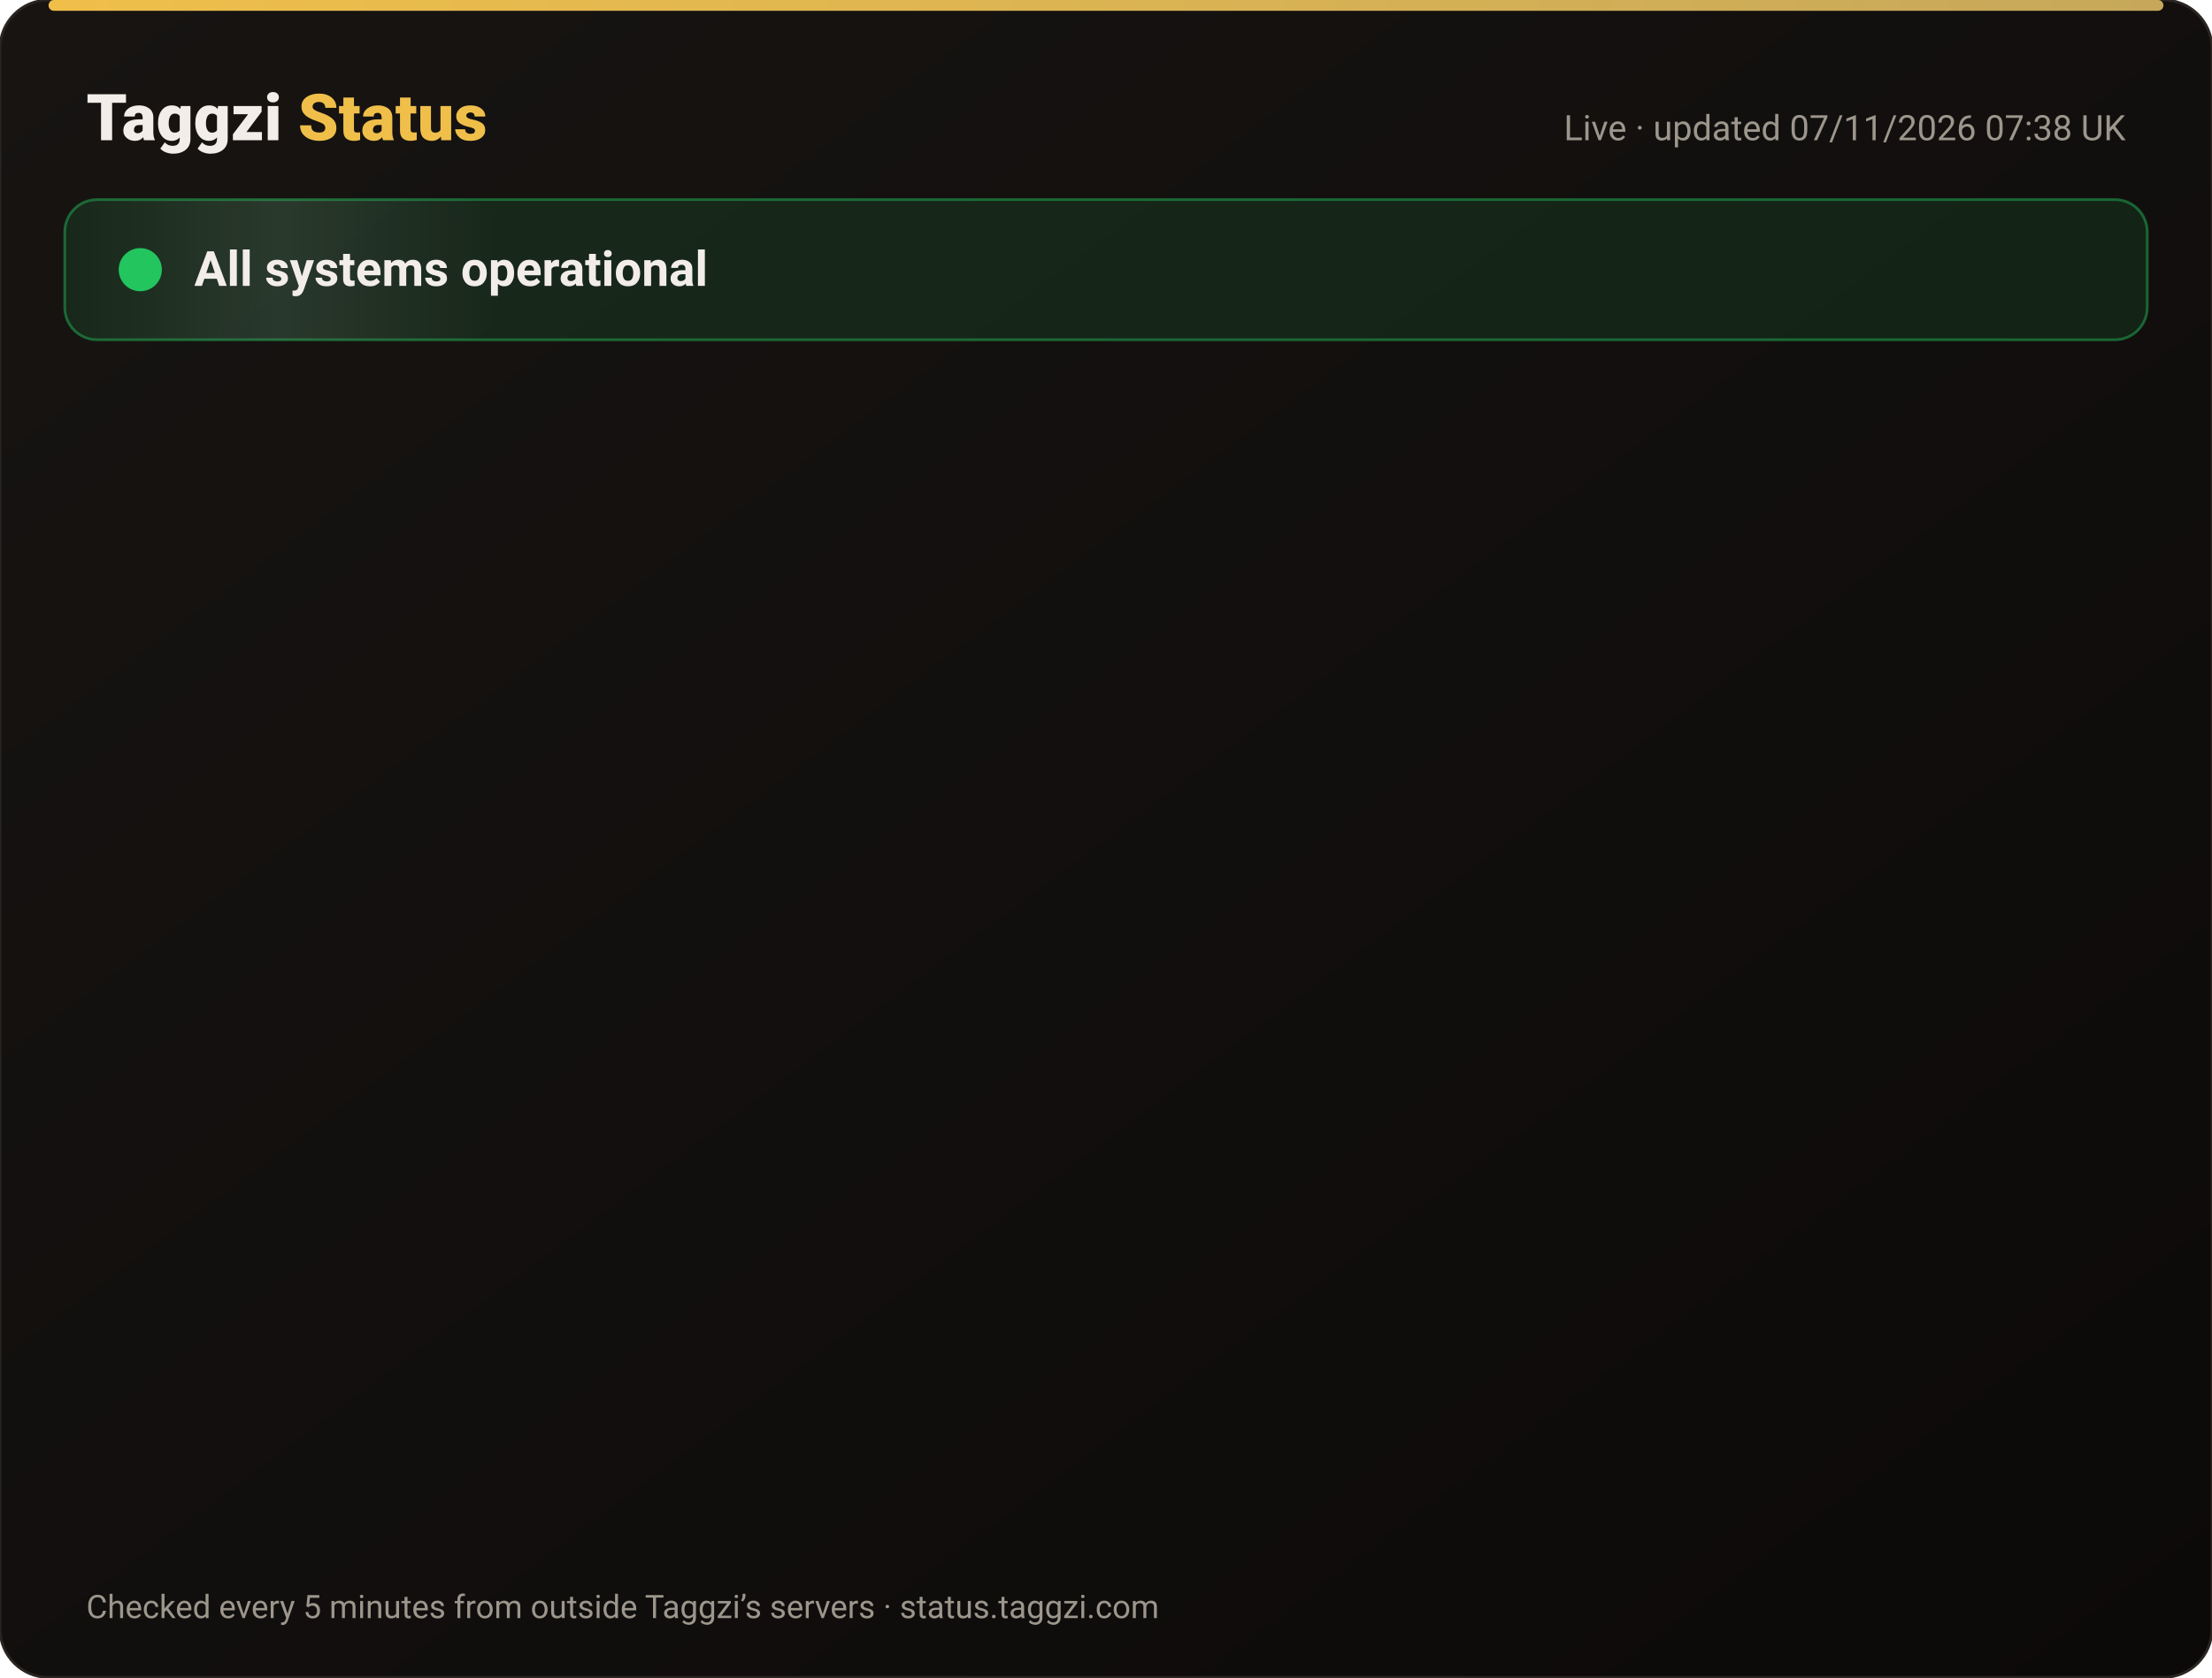
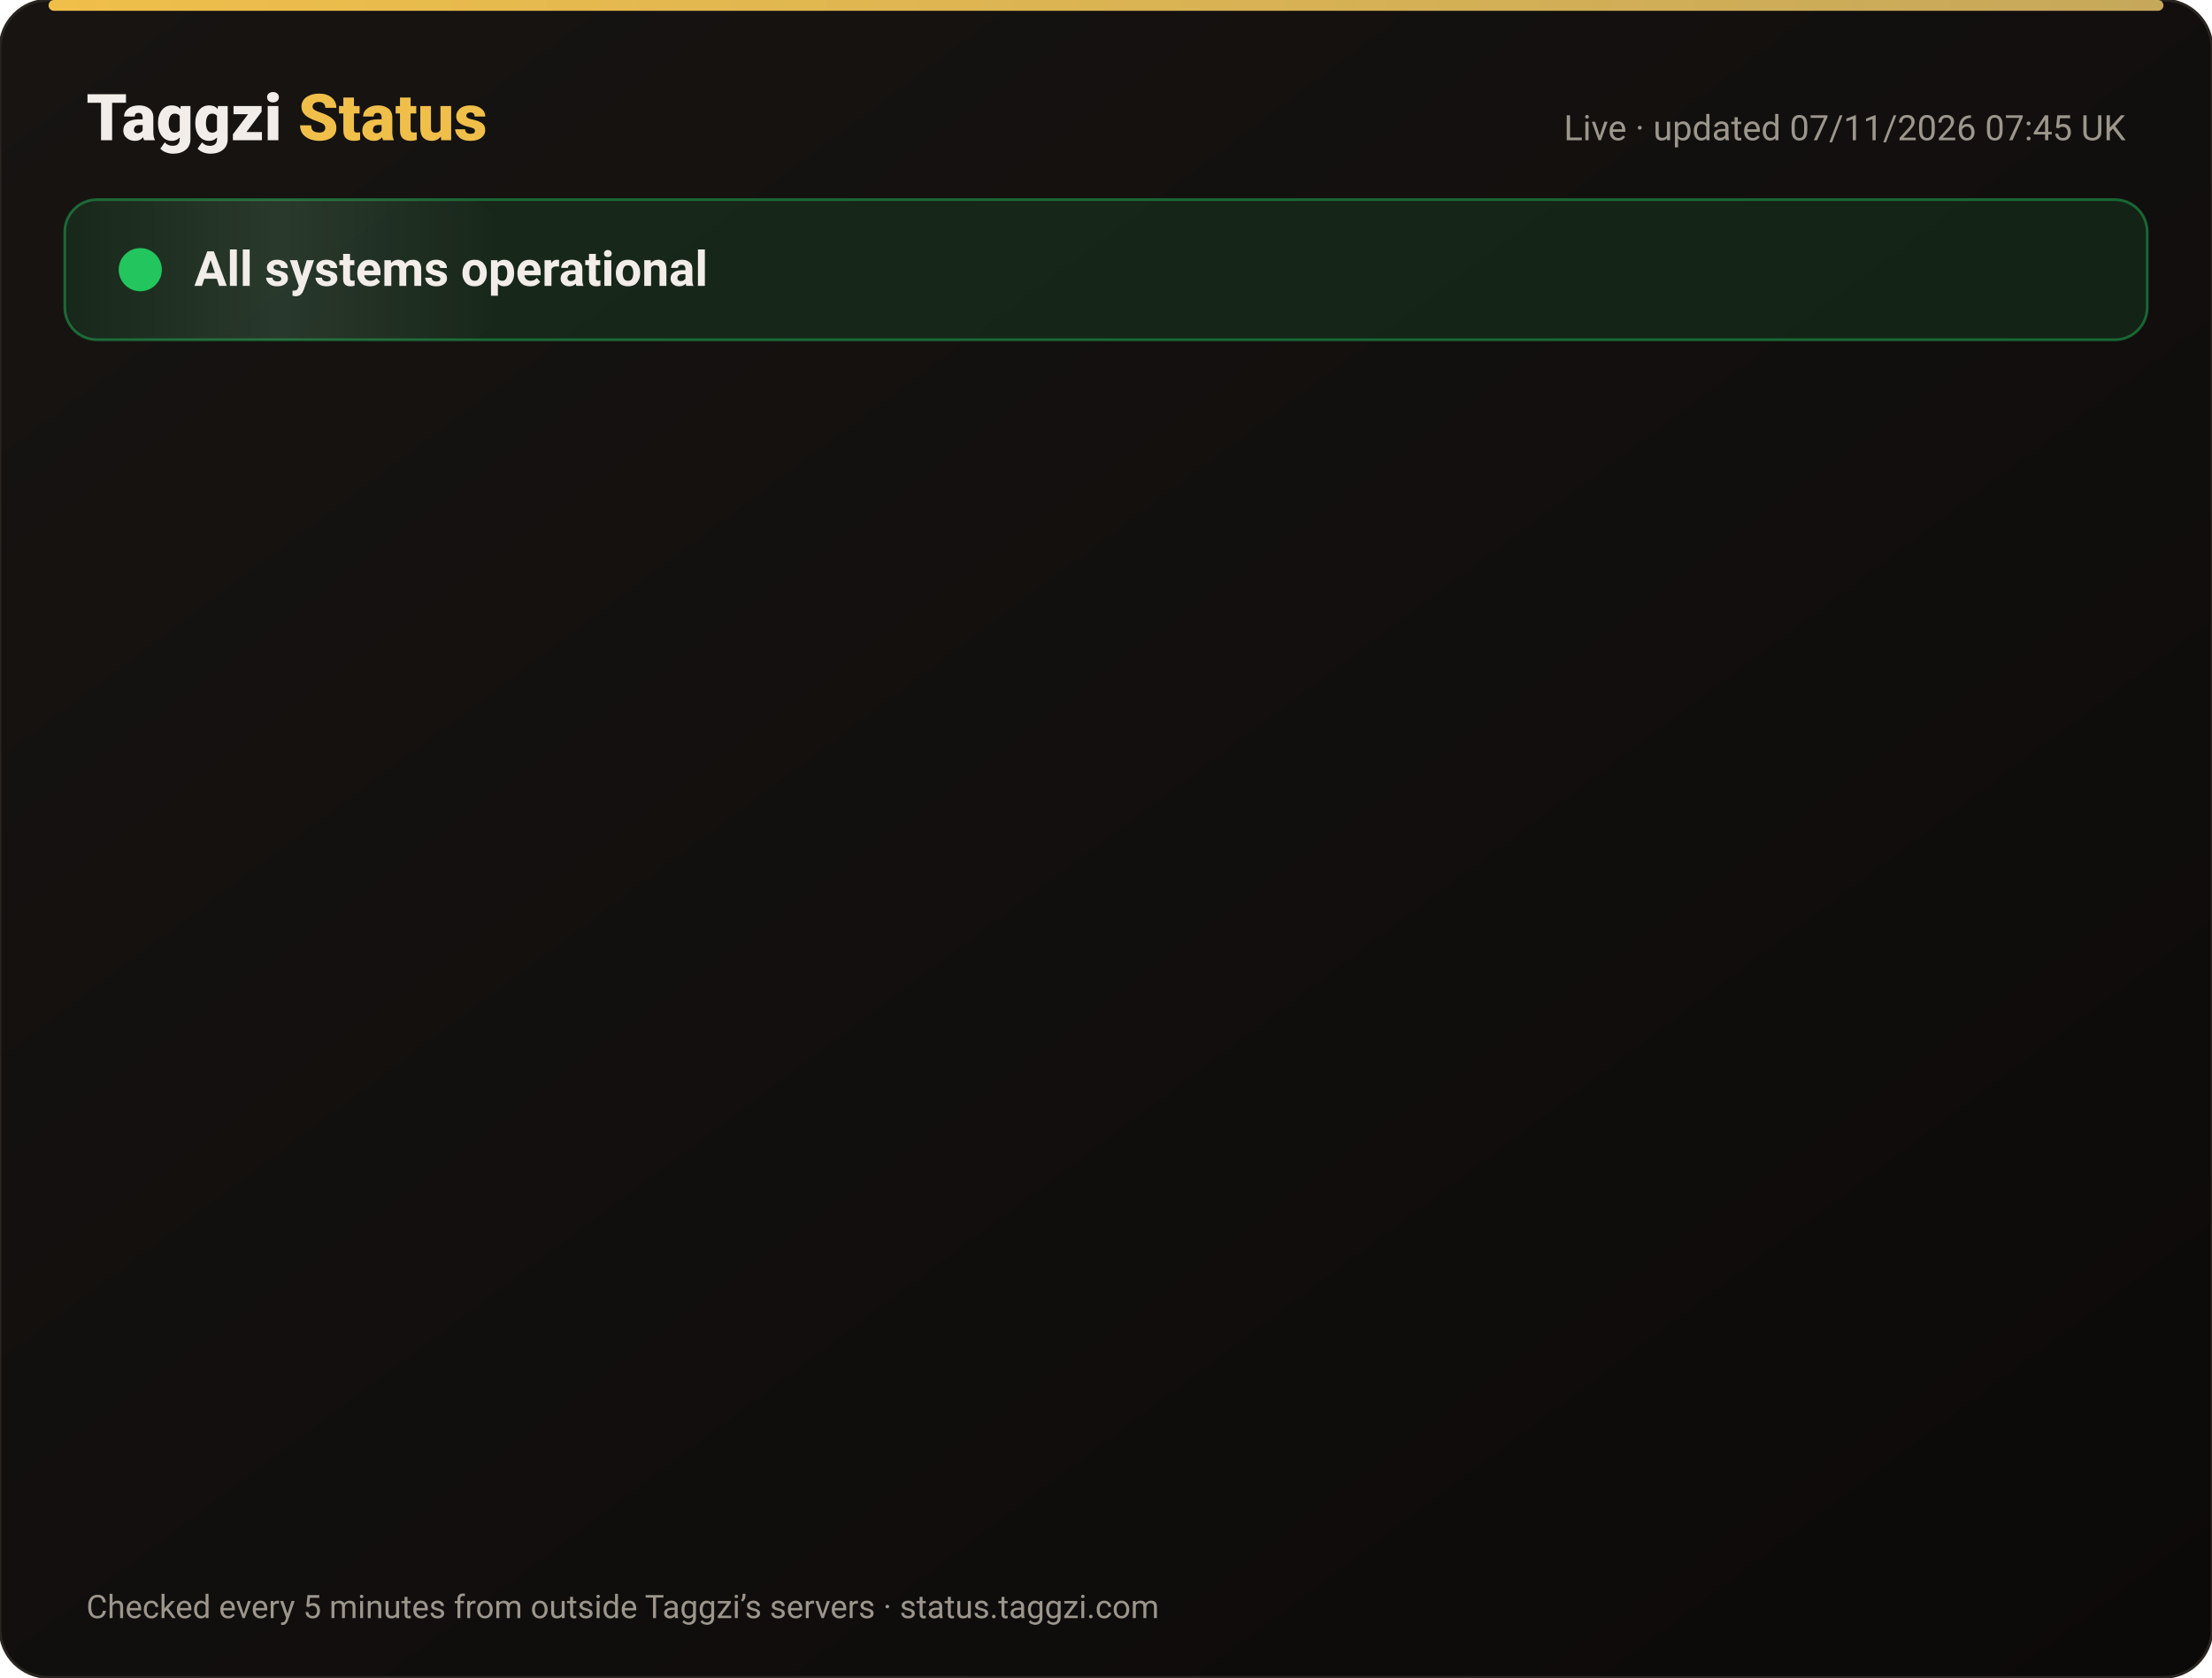
<svg xmlns="http://www.w3.org/2000/svg" width="820" height="622" viewBox="0 0 820 622" font-family="-apple-system,Segoe UI,Roboto,Helvetica,Arial,sans-serif">
  <defs>
    <linearGradient id="bg" x1="0" y1="0" x2="1" y2="1">
      <stop offset="0" stop-color="#171412" />
      <stop offset="1" stop-color="#0C0A09" />
    </linearGradient>
    <linearGradient id="gold" x1="0" x2="1">
      <stop offset="0" stop-color="#F0BF4A" />
      <stop offset="1" stop-color="#c6a85b" />
    </linearGradient>
    <linearGradient id="shine" x1="0" x2="1">
      <stop offset="0" stop-color="#fff" stop-opacity="0" />
      <stop offset=".5" stop-color="#fff" stop-opacity=".08" />
      <stop offset="1" stop-color="#fff" stop-opacity="0" />
    </linearGradient>
  </defs>
  <rect width="820" height="622" rx="18" fill="url(#bg)" stroke="#2a2521" />
  <rect x="18" y="0" width="784" height="4" rx="2" fill="url(#gold)" />
  <text x="32" y="52" font-size="24" font-weight="800" fill="#F2EDE8">Taggzi <tspan fill="#F0BF4A">Status</tspan>
  </text>
-   <text x="788" y="52" font-size="13" fill="#9C968C" text-anchor="end">Live · updated 07/11/2026 07:38 UK</text>
+   <text x="788" y="52" font-size="13" fill="#9C968C" text-anchor="end">Live · updated 07/11/2026 07:45 UK</text>
  <rect x="24" y="74" width="772" height="52" rx="12" fill="#22c55e" fill-opacity=".12" stroke="#22c55e" stroke-opacity=".45" />
  <rect x="24" y="74" width="160" height="52" rx="12" fill="url(#shine)">
    <animate attributeName="x" from="-160" to="820" dur="4s" repeatCount="indefinite" />
  </rect>
  <circle cx="52" cy="100" r="7" fill="#22c55e" />
  <circle cx="52" cy="100" r="7" fill="none" stroke="#22c55e" stroke-width="2">
    <animate attributeName="r" values="7;15;7" dur="2s" repeatCount="indefinite" />
    <animate attributeName="opacity" values=".9;0;.9" dur="2s" repeatCount="indefinite" />
  </circle>
  <text x="72" y="106" font-size="18" font-weight="700" fill="#F2EDE8">All systems operational</text>
  <g opacity="0">
    <animate attributeName="opacity" from="0" to="1" begin="0.00s" dur=".6s" fill="freeze" />
    <line x1="32" y1="188" x2="788" y2="188" stroke="#2a2521" />
    <circle cx="44" cy="166" r="6" fill="#22c55e">
      <animate attributeName="opacity" values="1;.45;1" dur="2.4s" begin="0.00s" repeatCount="indefinite" />
    </circle>
    <text x="62" y="171" font-size="15" font-weight="650" fill="#F2EDE8">Website</text>
    <text x="630" y="171" font-size="13" fill="#9C968C" text-anchor="end">99.96% uptime</text>
    <rect x="648" y="154" width="140" height="24" rx="12" fill="#22c55e" fill-opacity=".14" stroke="#22c55e" stroke-opacity=".5" />
    <text x="718" y="171" font-size="12" font-weight="700" fill="#22c55e" text-anchor="middle">Operational</text>
  </g>
  <g opacity="0">
    <animate attributeName="opacity" from="0" to="1" begin="0.15s" dur=".6s" fill="freeze" />
    <line x1="32" y1="234" x2="788" y2="234" stroke="#2a2521" />
    <circle cx="44" cy="212" r="6" fill="#22c55e">
      <animate attributeName="opacity" values="1;.45;1" dur="2.4s" begin="0.15s" repeatCount="indefinite" />
    </circle>
    <text x="62" y="217" font-size="15" font-weight="650" fill="#F2EDE8">Tag scans</text>
    <text x="630" y="217" font-size="13" fill="#9C968C" text-anchor="end">99.96% uptime</text>
    <rect x="648" y="200" width="140" height="24" rx="12" fill="#22c55e" fill-opacity=".14" stroke="#22c55e" stroke-opacity=".5" />
    <text x="718" y="217" font-size="12" font-weight="700" fill="#22c55e" text-anchor="middle">Operational</text>
  </g>
  <g opacity="0">
    <animate attributeName="opacity" from="0" to="1" begin="0.30s" dur=".6s" fill="freeze" />
    <line x1="32" y1="280" x2="788" y2="280" stroke="#2a2521" />
    <circle cx="44" cy="258" r="6" fill="#22c55e">
      <animate attributeName="opacity" values="1;.45;1" dur="2.4s" begin="0.30s" repeatCount="indefinite" />
    </circle>
    <text x="62" y="263" font-size="15" font-weight="650" fill="#F2EDE8">Manual tag lookup</text>
    <text x="630" y="263" font-size="13" fill="#9C968C" text-anchor="end">99.96% uptime</text>
    <rect x="648" y="246" width="140" height="24" rx="12" fill="#22c55e" fill-opacity=".14" stroke="#22c55e" stroke-opacity=".5" />
    <text x="718" y="263" font-size="12" font-weight="700" fill="#22c55e" text-anchor="middle">Operational</text>
  </g>
  <g opacity="0">
    <animate attributeName="opacity" from="0" to="1" begin="0.45s" dur=".6s" fill="freeze" />
    <line x1="32" y1="326" x2="788" y2="326" stroke="#2a2521" />
    <circle cx="44" cy="304" r="6" fill="#22c55e">
      <animate attributeName="opacity" values="1;.45;1" dur="2.4s" begin="0.45s" repeatCount="indefinite" />
    </circle>
    <text x="62" y="309" font-size="15" font-weight="650" fill="#F2EDE8">App &amp; login</text>
    <text x="630" y="309" font-size="13" fill="#9C968C" text-anchor="end">99.96% uptime</text>
    <rect x="648" y="292" width="140" height="24" rx="12" fill="#22c55e" fill-opacity=".14" stroke="#22c55e" stroke-opacity=".5" />
    <text x="718" y="309" font-size="12" font-weight="700" fill="#22c55e" text-anchor="middle">Operational</text>
  </g>
  <g opacity="0">
    <animate attributeName="opacity" from="0" to="1" begin="0.60s" dur=".6s" fill="freeze" />
    <line x1="32" y1="372" x2="788" y2="372" stroke="#2a2521" />
    <circle cx="44" cy="350" r="6" fill="#22c55e">
      <animate attributeName="opacity" values="1;.45;1" dur="2.4s" begin="0.60s" repeatCount="indefinite" />
    </circle>
    <text x="62" y="355" font-size="15" font-weight="650" fill="#F2EDE8">Community alerts</text>
    <text x="630" y="355" font-size="13" fill="#9C968C" text-anchor="end">99.96% uptime</text>
    <rect x="648" y="338" width="140" height="24" rx="12" fill="#22c55e" fill-opacity=".14" stroke="#22c55e" stroke-opacity=".5" />
    <text x="718" y="355" font-size="12" font-weight="700" fill="#22c55e" text-anchor="middle">Operational</text>
  </g>
  <g opacity="0">
    <animate attributeName="opacity" from="0" to="1" begin="0.75s" dur=".6s" fill="freeze" />
    <line x1="32" y1="418" x2="788" y2="418" stroke="#2a2521" />
    <circle cx="44" cy="396" r="6" fill="#22c55e">
      <animate attributeName="opacity" values="1;.45;1" dur="2.4s" begin="0.75s" repeatCount="indefinite" />
    </circle>
    <text x="62" y="401" font-size="15" font-weight="650" fill="#F2EDE8">Private calling</text>
    <text x="630" y="401" font-size="13" fill="#9C968C" text-anchor="end">99.96% uptime</text>
    <rect x="648" y="384" width="140" height="24" rx="12" fill="#22c55e" fill-opacity=".14" stroke="#22c55e" stroke-opacity=".5" />
    <text x="718" y="401" font-size="12" font-weight="700" fill="#22c55e" text-anchor="middle">Operational</text>
  </g>
  <g opacity="0">
    <animate attributeName="opacity" from="0" to="1" begin="0.90s" dur=".6s" fill="freeze" />
    <line x1="32" y1="464" x2="788" y2="464" stroke="#2a2521" />
    <circle cx="44" cy="442" r="6" fill="#22c55e">
      <animate attributeName="opacity" values="1;.45;1" dur="2.4s" begin="0.90s" repeatCount="indefinite" />
    </circle>
    <text x="62" y="447" font-size="15" font-weight="650" fill="#F2EDE8">Payments</text>
    <text x="630" y="447" font-size="13" fill="#9C968C" text-anchor="end">99.96% uptime</text>
    <rect x="648" y="430" width="140" height="24" rx="12" fill="#22c55e" fill-opacity=".14" stroke="#22c55e" stroke-opacity=".5" />
    <text x="718" y="447" font-size="12" font-weight="700" fill="#22c55e" text-anchor="middle">Operational</text>
  </g>
  <g opacity="0">
    <animate attributeName="opacity" from="0" to="1" begin="1.05s" dur=".6s" fill="freeze" />
    <line x1="32" y1="510" x2="788" y2="510" stroke="#2a2521" />
    <circle cx="44" cy="488" r="6" fill="#22c55e">
      <animate attributeName="opacity" values="1;.45;1" dur="2.4s" begin="1.05s" repeatCount="indefinite" />
    </circle>
    <text x="62" y="493" font-size="15" font-weight="650" fill="#F2EDE8">Email &amp; support</text>
    <text x="630" y="493" font-size="13" fill="#9C968C" text-anchor="end">99.96% uptime</text>
    <rect x="648" y="476" width="140" height="24" rx="12" fill="#22c55e" fill-opacity=".14" stroke="#22c55e" stroke-opacity=".5" />
    <text x="718" y="493" font-size="12" font-weight="700" fill="#22c55e" text-anchor="middle">Operational</text>
  </g>
  <g opacity="0">
    <animate attributeName="opacity" from="0" to="1" begin="1.20s" dur=".6s" fill="freeze" />
    <line x1="32" y1="556" x2="788" y2="556" stroke="#2a2521" />
    <circle cx="44" cy="534" r="6" fill="#22c55e">
      <animate attributeName="opacity" values="1;.45;1" dur="2.4s" begin="1.20s" repeatCount="indefinite" />
    </circle>
    <text x="62" y="539" font-size="15" font-weight="650" fill="#F2EDE8">Secure connection (SSL)</text>
    <text x="630" y="539" font-size="13" fill="#9C968C" text-anchor="end">100.00% uptime</text>
    <rect x="648" y="522" width="140" height="24" rx="12" fill="#22c55e" fill-opacity=".14" stroke="#22c55e" stroke-opacity=".5" />
    <text x="718" y="539" font-size="12" font-weight="700" fill="#22c55e" text-anchor="middle">Operational</text>
  </g>
  <text x="32" y="600" font-size="12" fill="#9C968C">Checked every 5 minutes from outside Taggzi’s servers · status.taggzi.com</text>
</svg>
